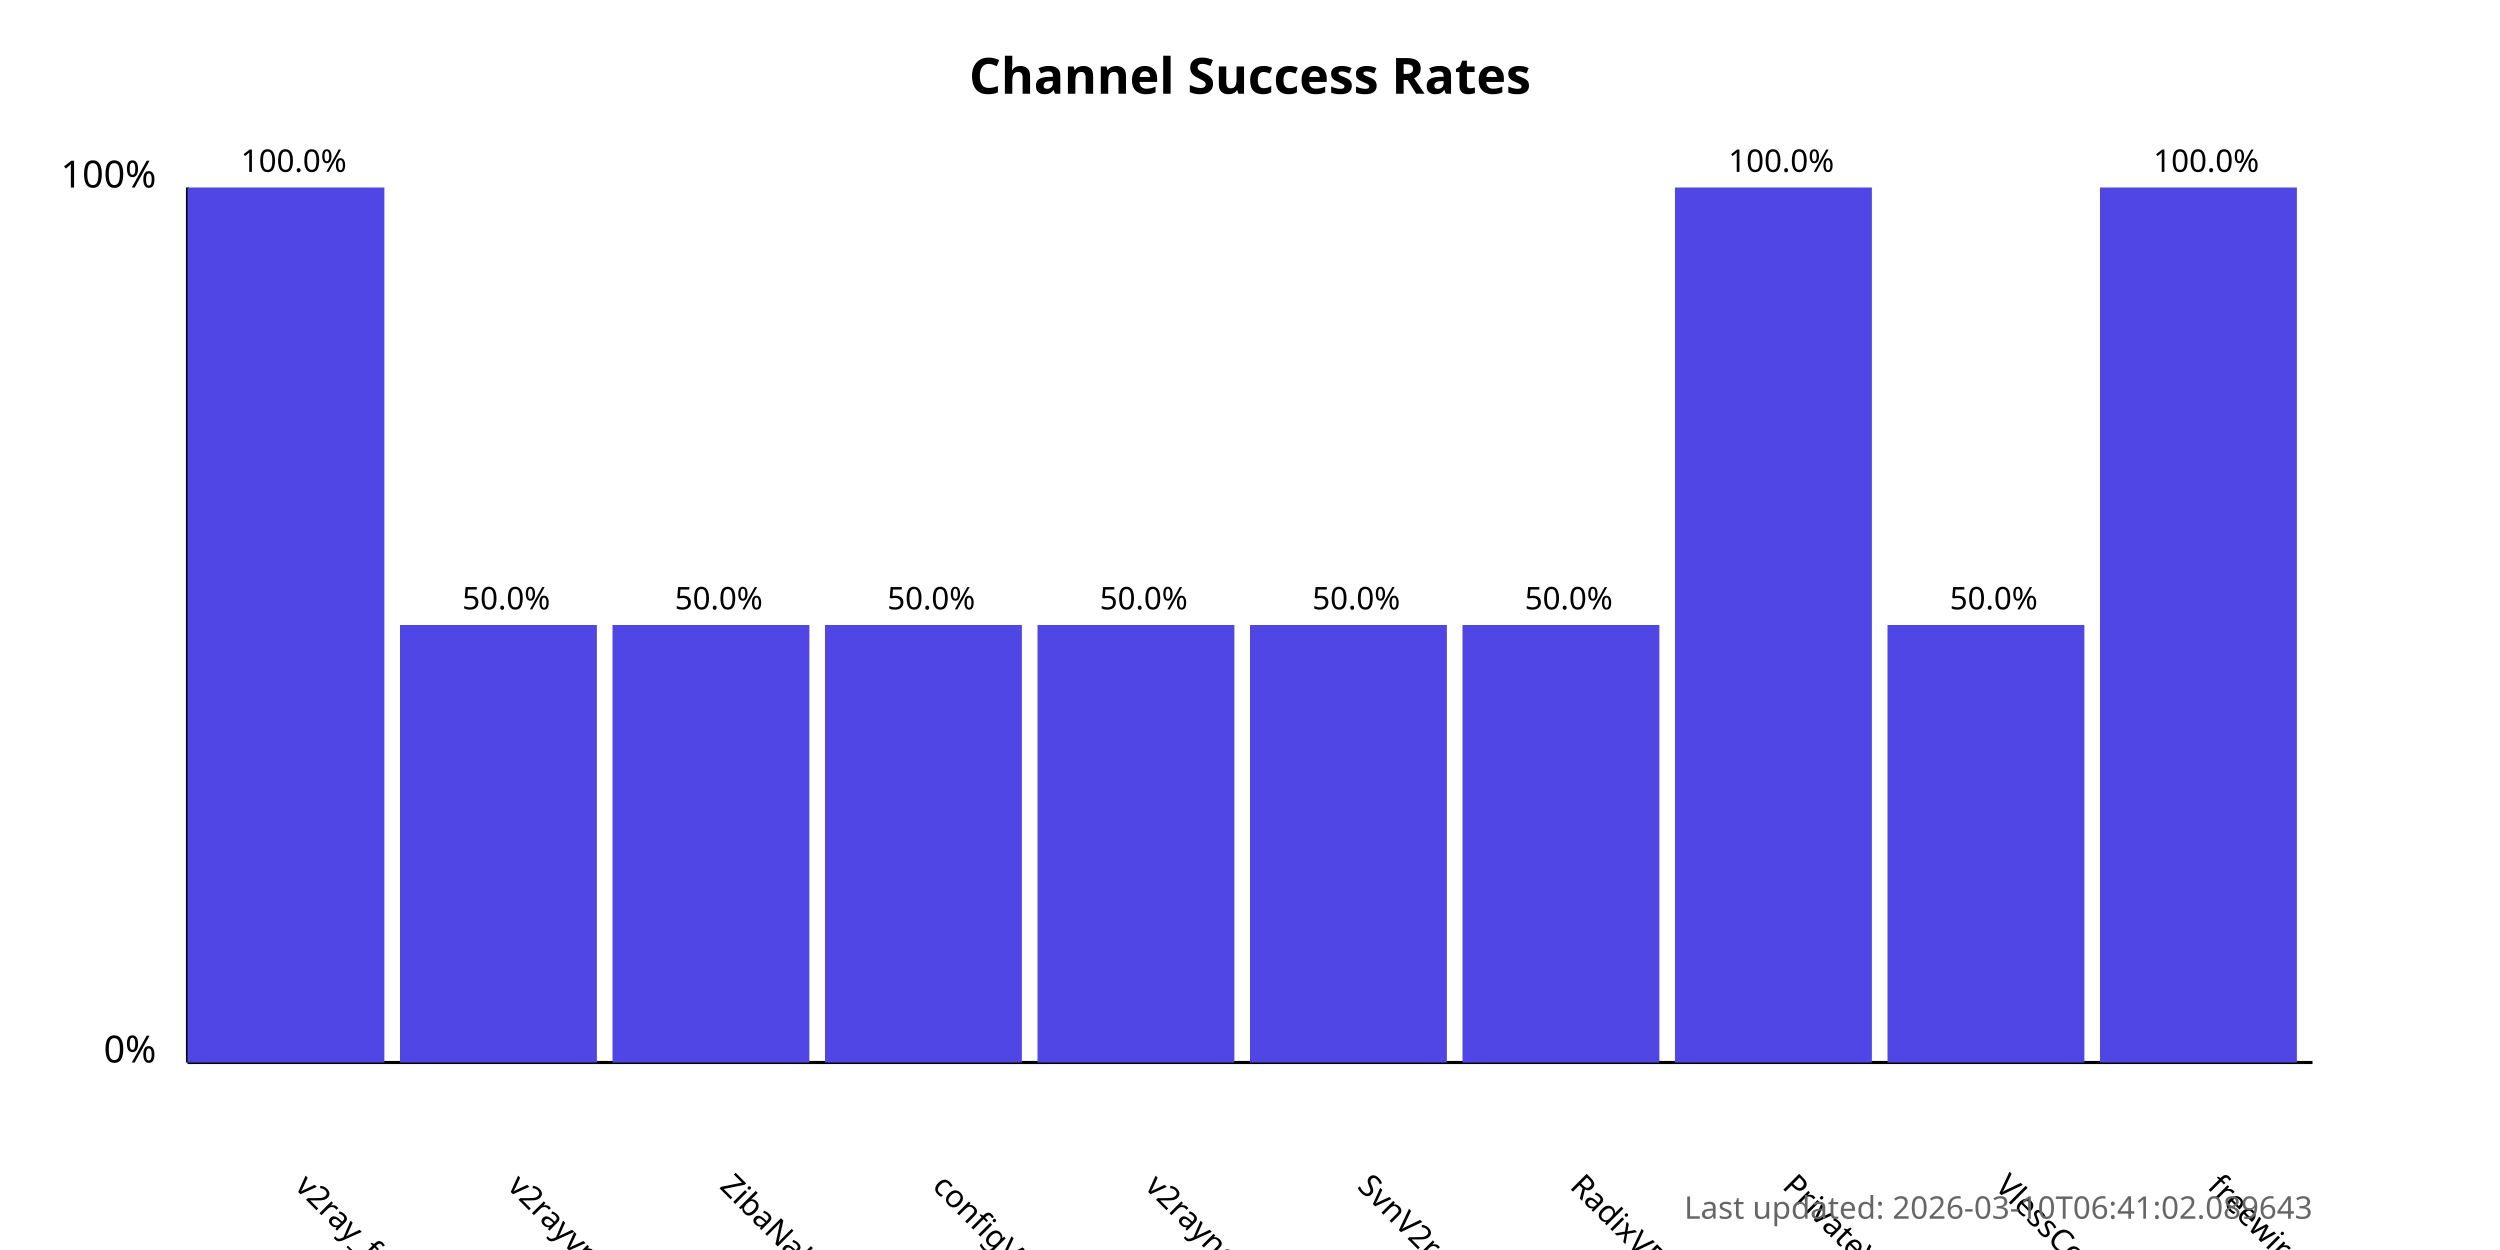
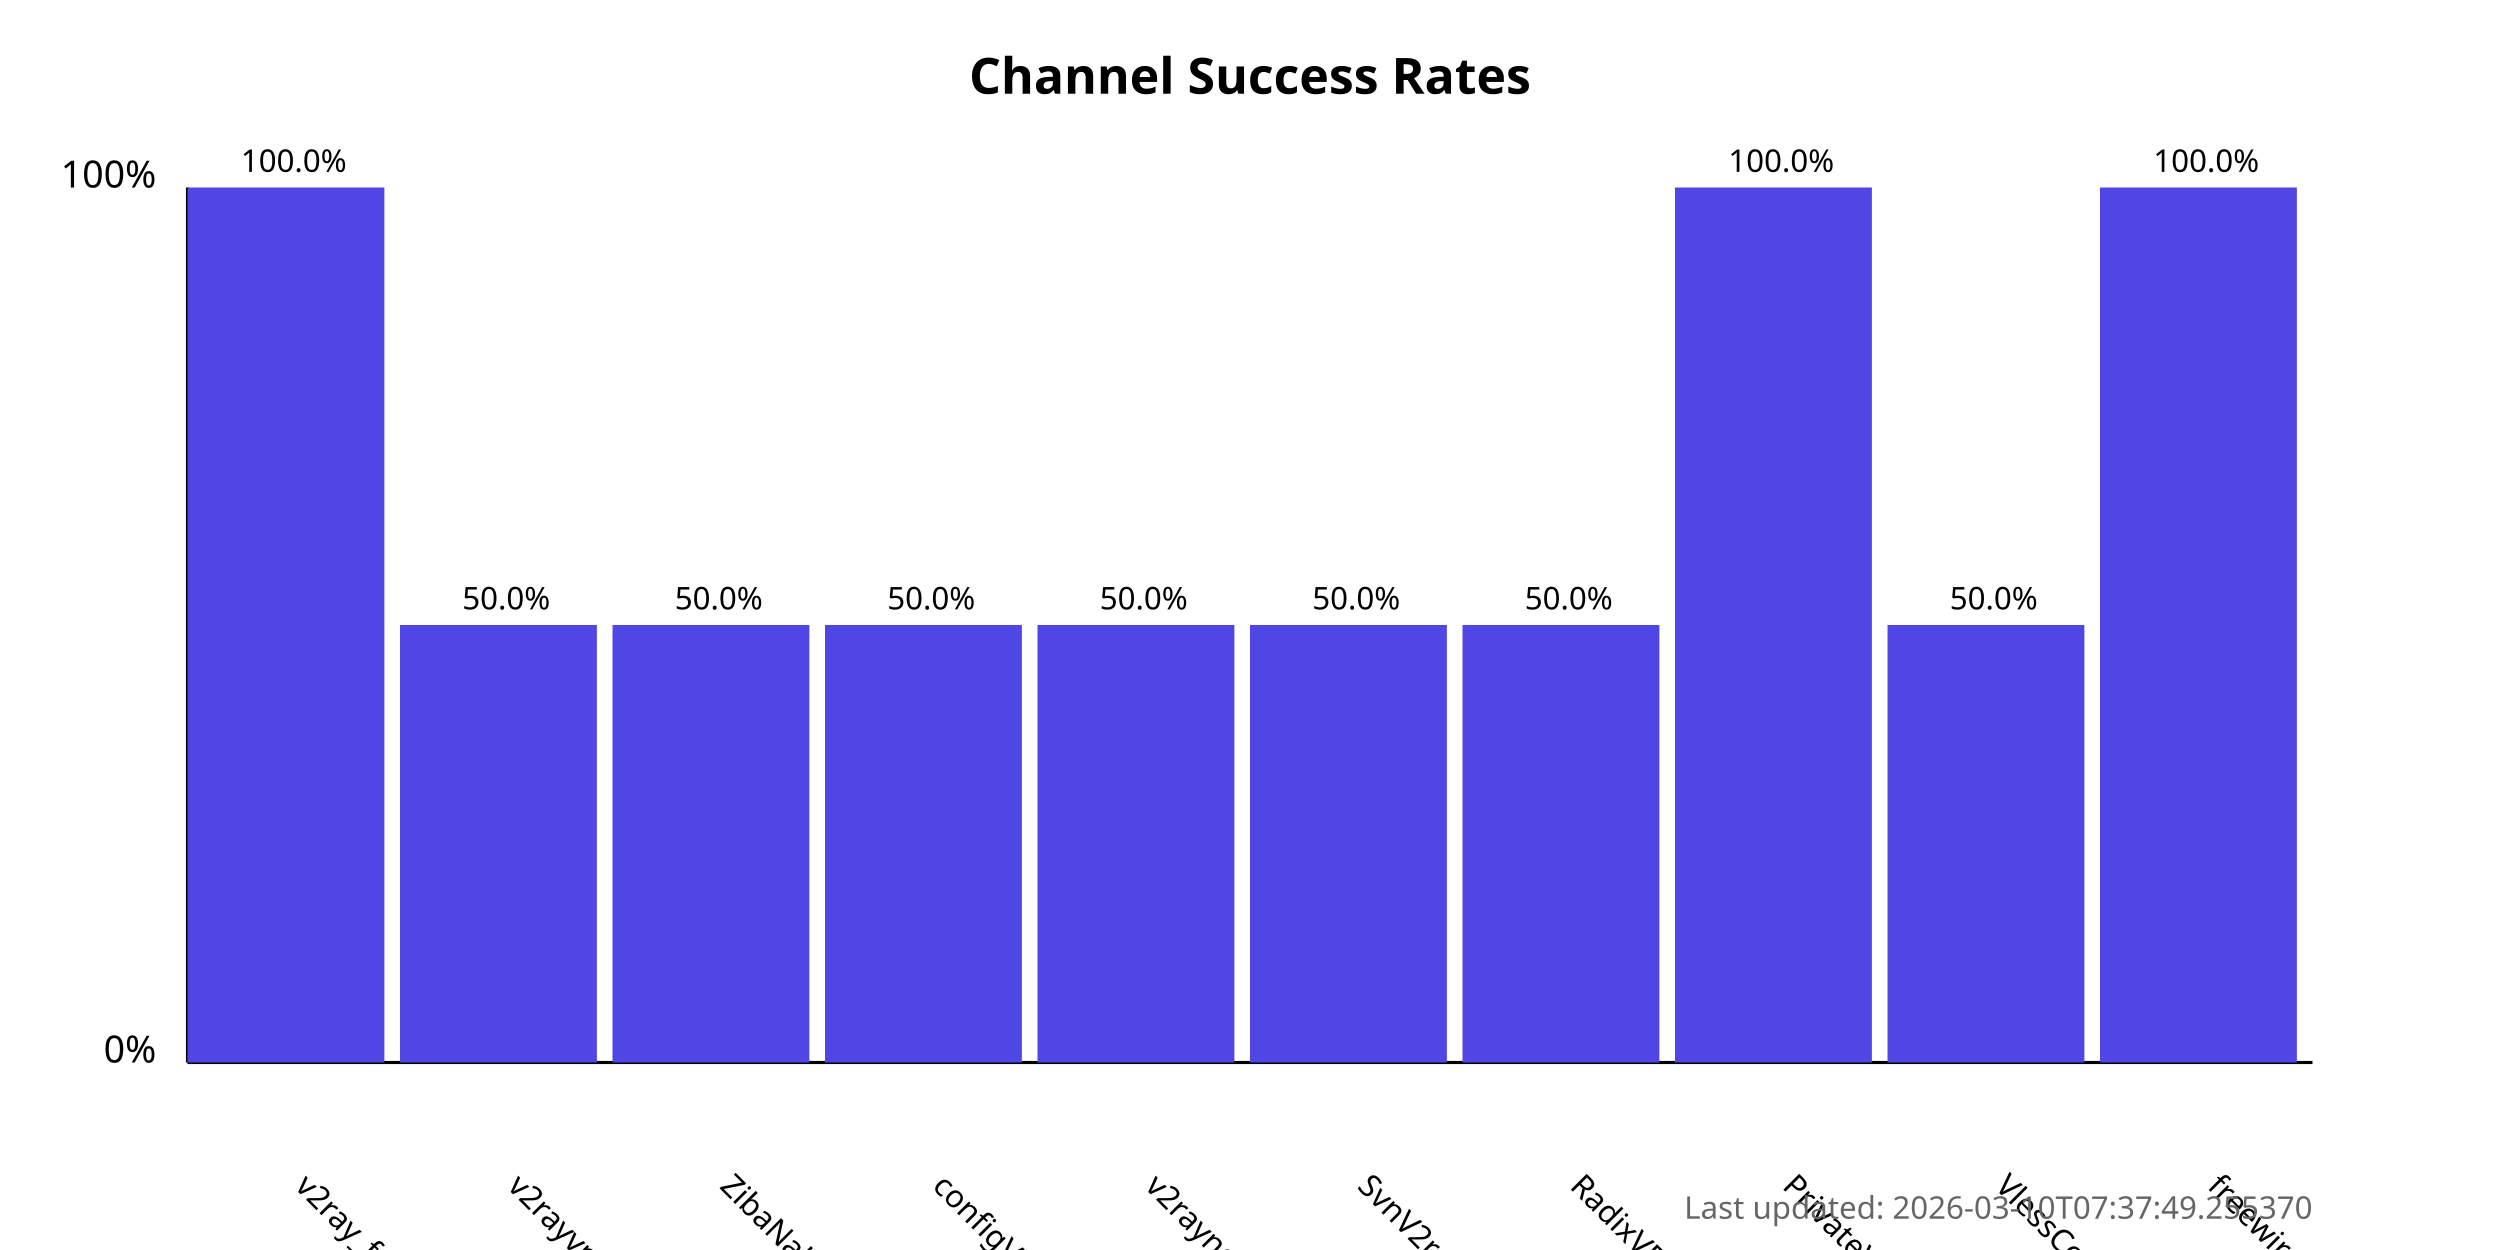
<svg xmlns="http://www.w3.org/2000/svg" width="800" height="400">
  <style>
            .chart-title { font: bold 16px sans-serif; }
            .axis-label { font: 12px sans-serif; }
            .tick-label { font: 10px sans-serif; }
            .bar { fill: #4f46e5; }
            .bar:hover { fill: #6366f1; }
            .timestamp { font: 10px sans-serif; fill: #666; }
        </style>
  <text x="400.0" y="30" text-anchor="middle" class="chart-title">
            Channel Success Rates
        </text>
  <line x1="60" y1="340" x2="60" y2="60" stroke="black" stroke-width="1" />
  <line x1="60" y1="340" x2="740" y2="340" stroke="black" stroke-width="1" />
  <text x="50" y="340" text-anchor="end" class="axis-label">0%</text>
  <text x="50" y="60" text-anchor="end" class="axis-label">100%</text>
  <g>
    <rect x="60" y="60.0" width="63.0" height="280.0" class="bar" />
    <text x="94.0" y="380" transform="rotate(45, 94.0, 380)" text-anchor="start" class="tick-label">
                v2ray_free_conf
            </text>
    <text x="94.0" y="55.0" text-anchor="middle" class="tick-label">
                100.0%
            </text>
  </g>
  <g>
    <rect x="128.0" y="200.0" width="63.0" height="140.0" class="bar" />
    <text x="162.0" y="380" transform="rotate(45, 162.0, 380)" text-anchor="start" class="tick-label">
                v2rayvpno
            </text>
    <text x="162.0" y="195.0" text-anchor="middle" class="tick-label">
                50.0%
            </text>
  </g>
  <g>
    <rect x="196.0" y="200.0" width="63.0" height="140.0" class="bar" />
    <text x="230.0" y="380" transform="rotate(45, 230.0, 380)" text-anchor="start" class="tick-label">
                ZibaNabz
            </text>
    <text x="230.0" y="195.0" text-anchor="middle" class="tick-label">
                50.0%
            </text>
  </g>
  <g>
    <rect x="264.0" y="200.0" width="63.0" height="140.0" class="bar" />
    <text x="298.0" y="380" transform="rotate(45, 298.0, 380)" text-anchor="start" class="tick-label">
                configV2rayForFree
            </text>
    <text x="298.0" y="195.0" text-anchor="middle" class="tick-label">
                50.0%
            </text>
  </g>
  <g>
    <rect x="332.0" y="200.0" width="63.0" height="140.0" class="bar" />
    <text x="366.0" y="380" transform="rotate(45, 366.0, 380)" text-anchor="start" class="tick-label">
                v2rayngvpn
            </text>
    <text x="366.0" y="195.0" text-anchor="middle" class="tick-label">
                50.0%
            </text>
  </g>
  <g>
    <rect x="400.0" y="200.0" width="63.0" height="140.0" class="bar" />
    <text x="434.0" y="380" transform="rotate(45, 434.0, 380)" text-anchor="start" class="tick-label">
                SvnV2ray
            </text>
    <text x="434.0" y="195.0" text-anchor="middle" class="tick-label">
                50.0%
            </text>
  </g>
  <g>
    <rect x="468.0" y="200.0" width="63.0" height="140.0" class="bar" />
    <text x="502.0" y="380" transform="rotate(45, 502.0, 380)" text-anchor="start" class="tick-label">
                RadixVPN
            </text>
    <text x="502.0" y="195.0" text-anchor="middle" class="tick-label">
                50.0%
            </text>
  </g>
  <g>
    <rect x="536.0" y="60.0" width="63.0" height="280.0" class="bar" />
    <text x="570.0" y="380" transform="rotate(45, 570.0, 380)" text-anchor="start" class="tick-label">
                PrivateVPNs
            </text>
    <text x="570.0" y="55.0" text-anchor="middle" class="tick-label">
                100.0%
            </text>
  </g>
  <g>
    <rect x="604.0" y="200.0" width="63.0" height="140.0" class="bar" />
    <text x="638.0" y="380" transform="rotate(45, 638.0, 380)" text-anchor="start" class="tick-label">
                VlessConfig
            </text>
    <text x="638.0" y="195.0" text-anchor="middle" class="tick-label">
                50.0%
            </text>
  </g>
  <g>
    <rect x="672.0" y="60.0" width="63.0" height="280.0" class="bar" />
    <text x="706.0" y="380" transform="rotate(45, 706.0, 380)" text-anchor="start" class="tick-label">
                freewireguard
            </text>
    <text x="706.0" y="55.0" text-anchor="middle" class="tick-label">
                100.0%
            </text>
  </g>
  <text x="740" y="390" text-anchor="end" class="timestamp">
-             Last updated: 2026-03-10T06:41:02.089643
+             Last updated: 2026-03-10T07:37:49.255370
        </text>
</svg>
